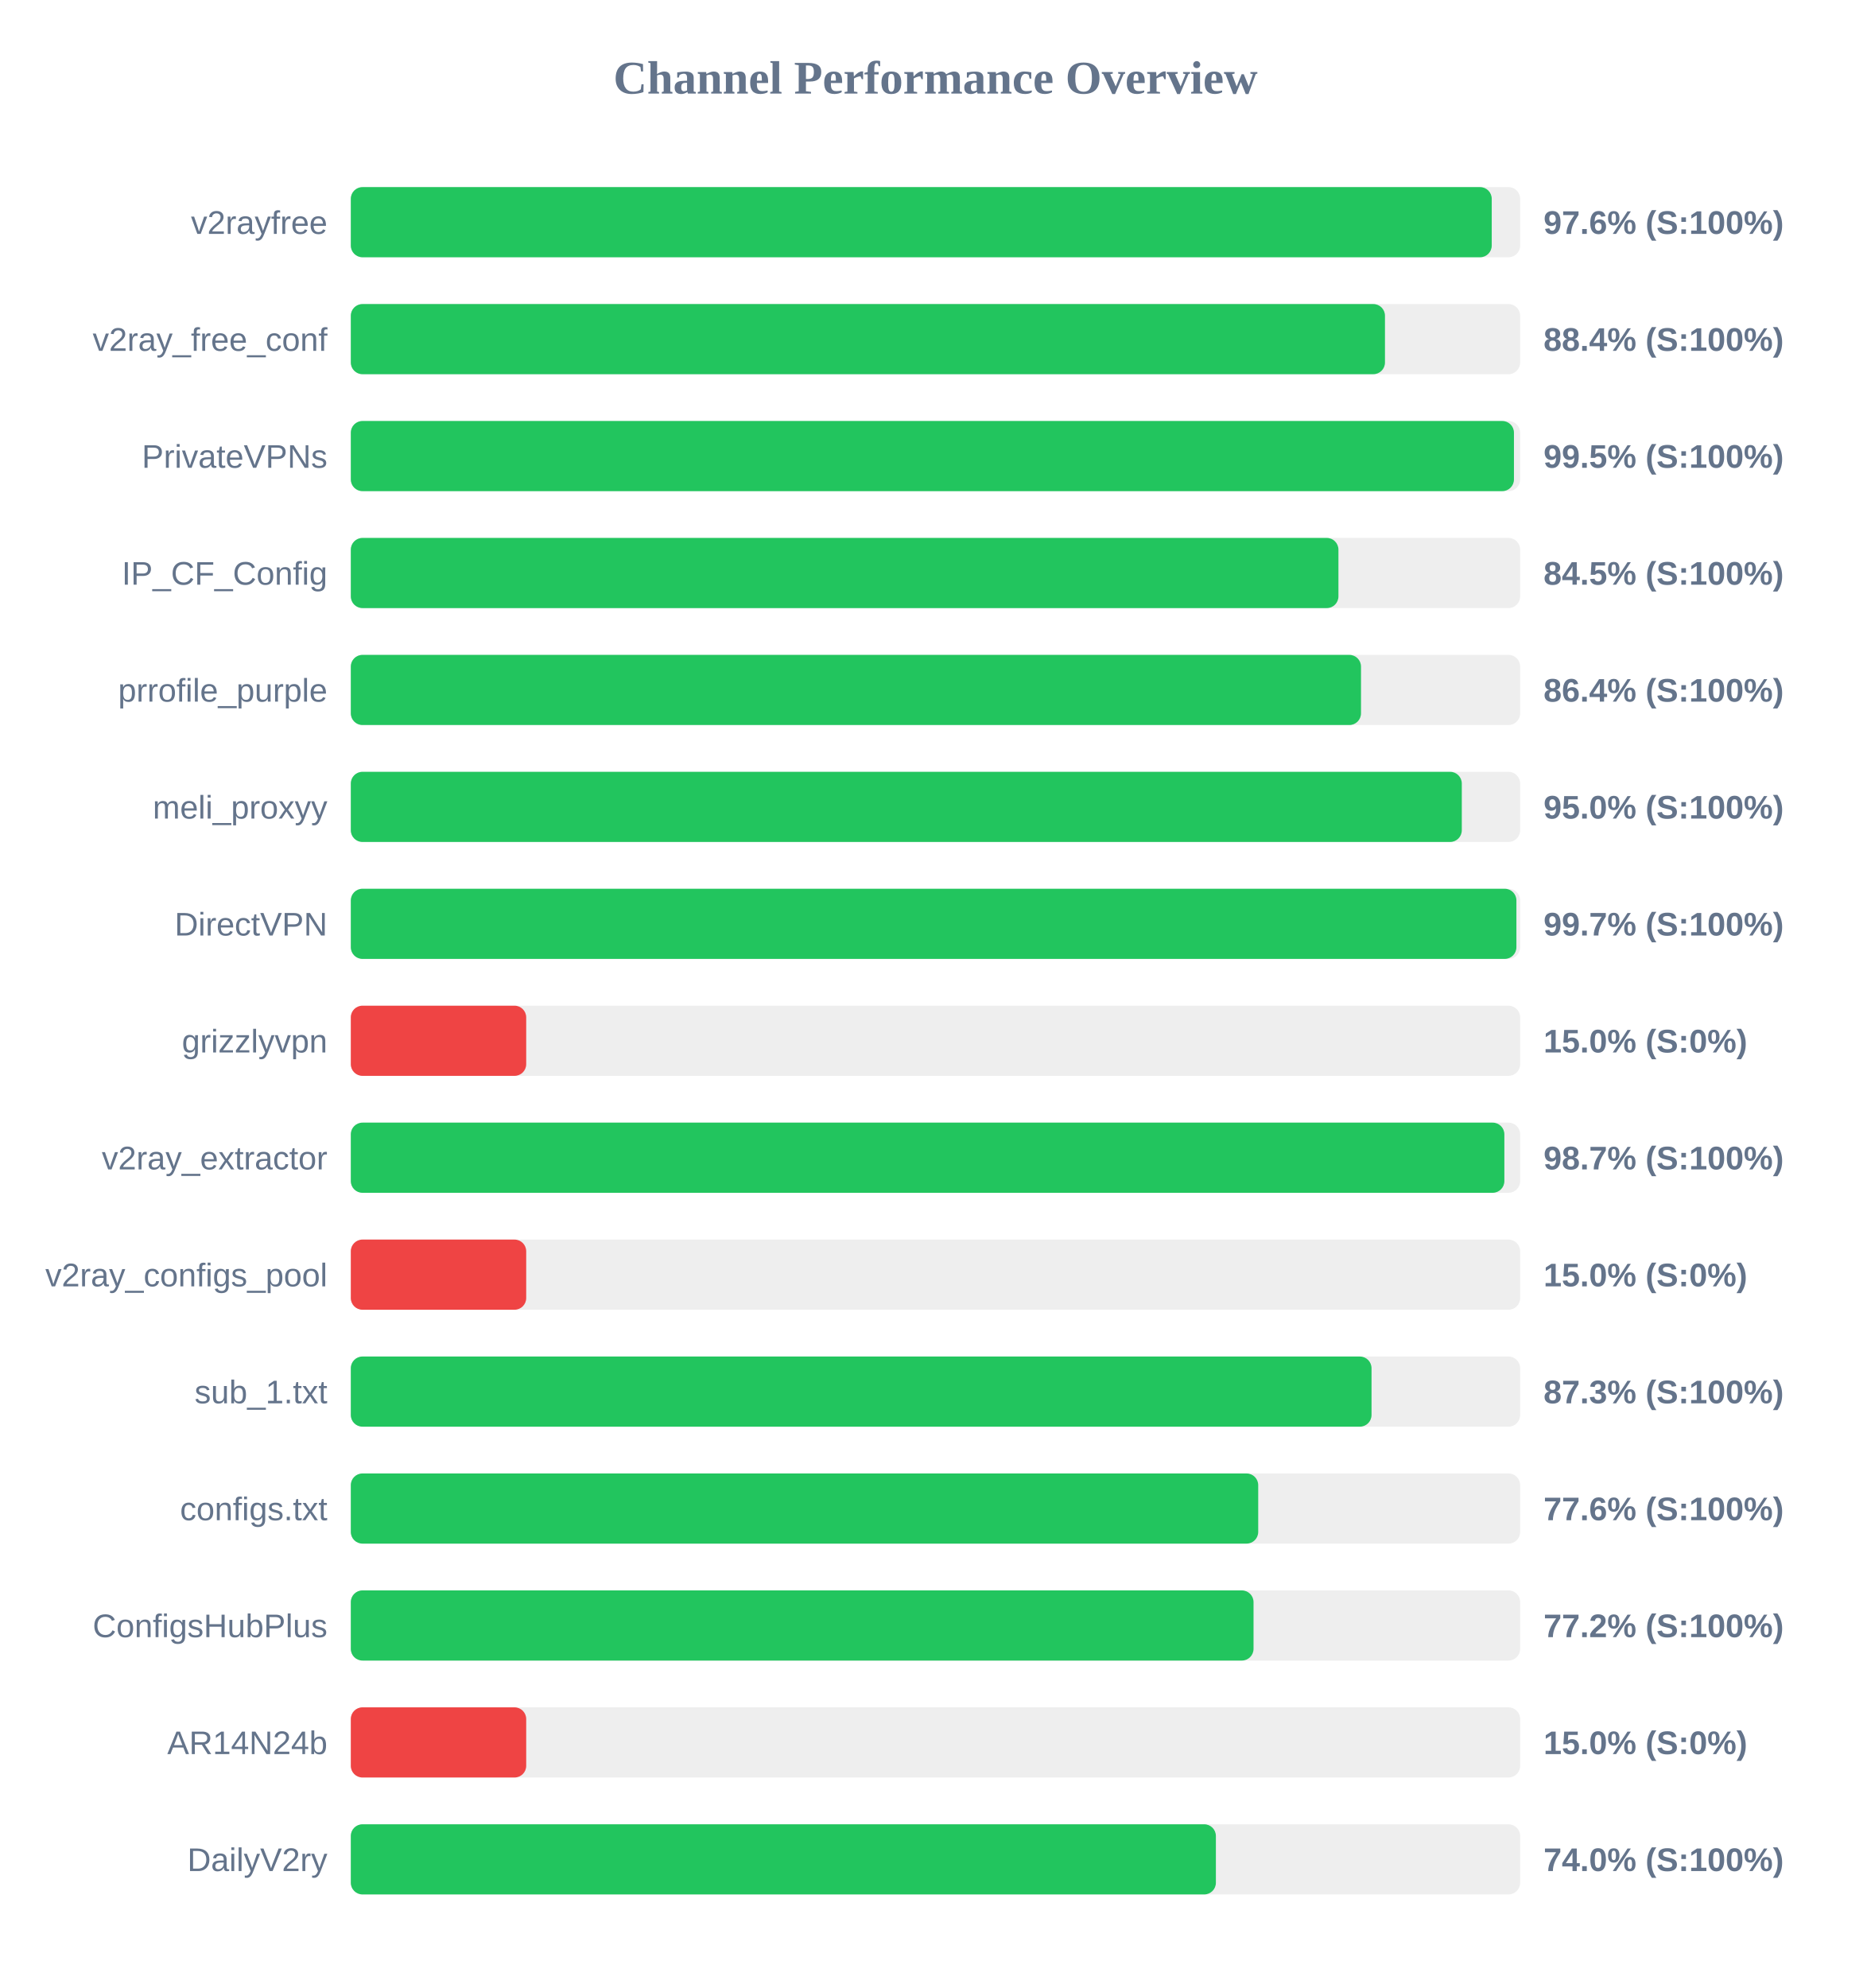
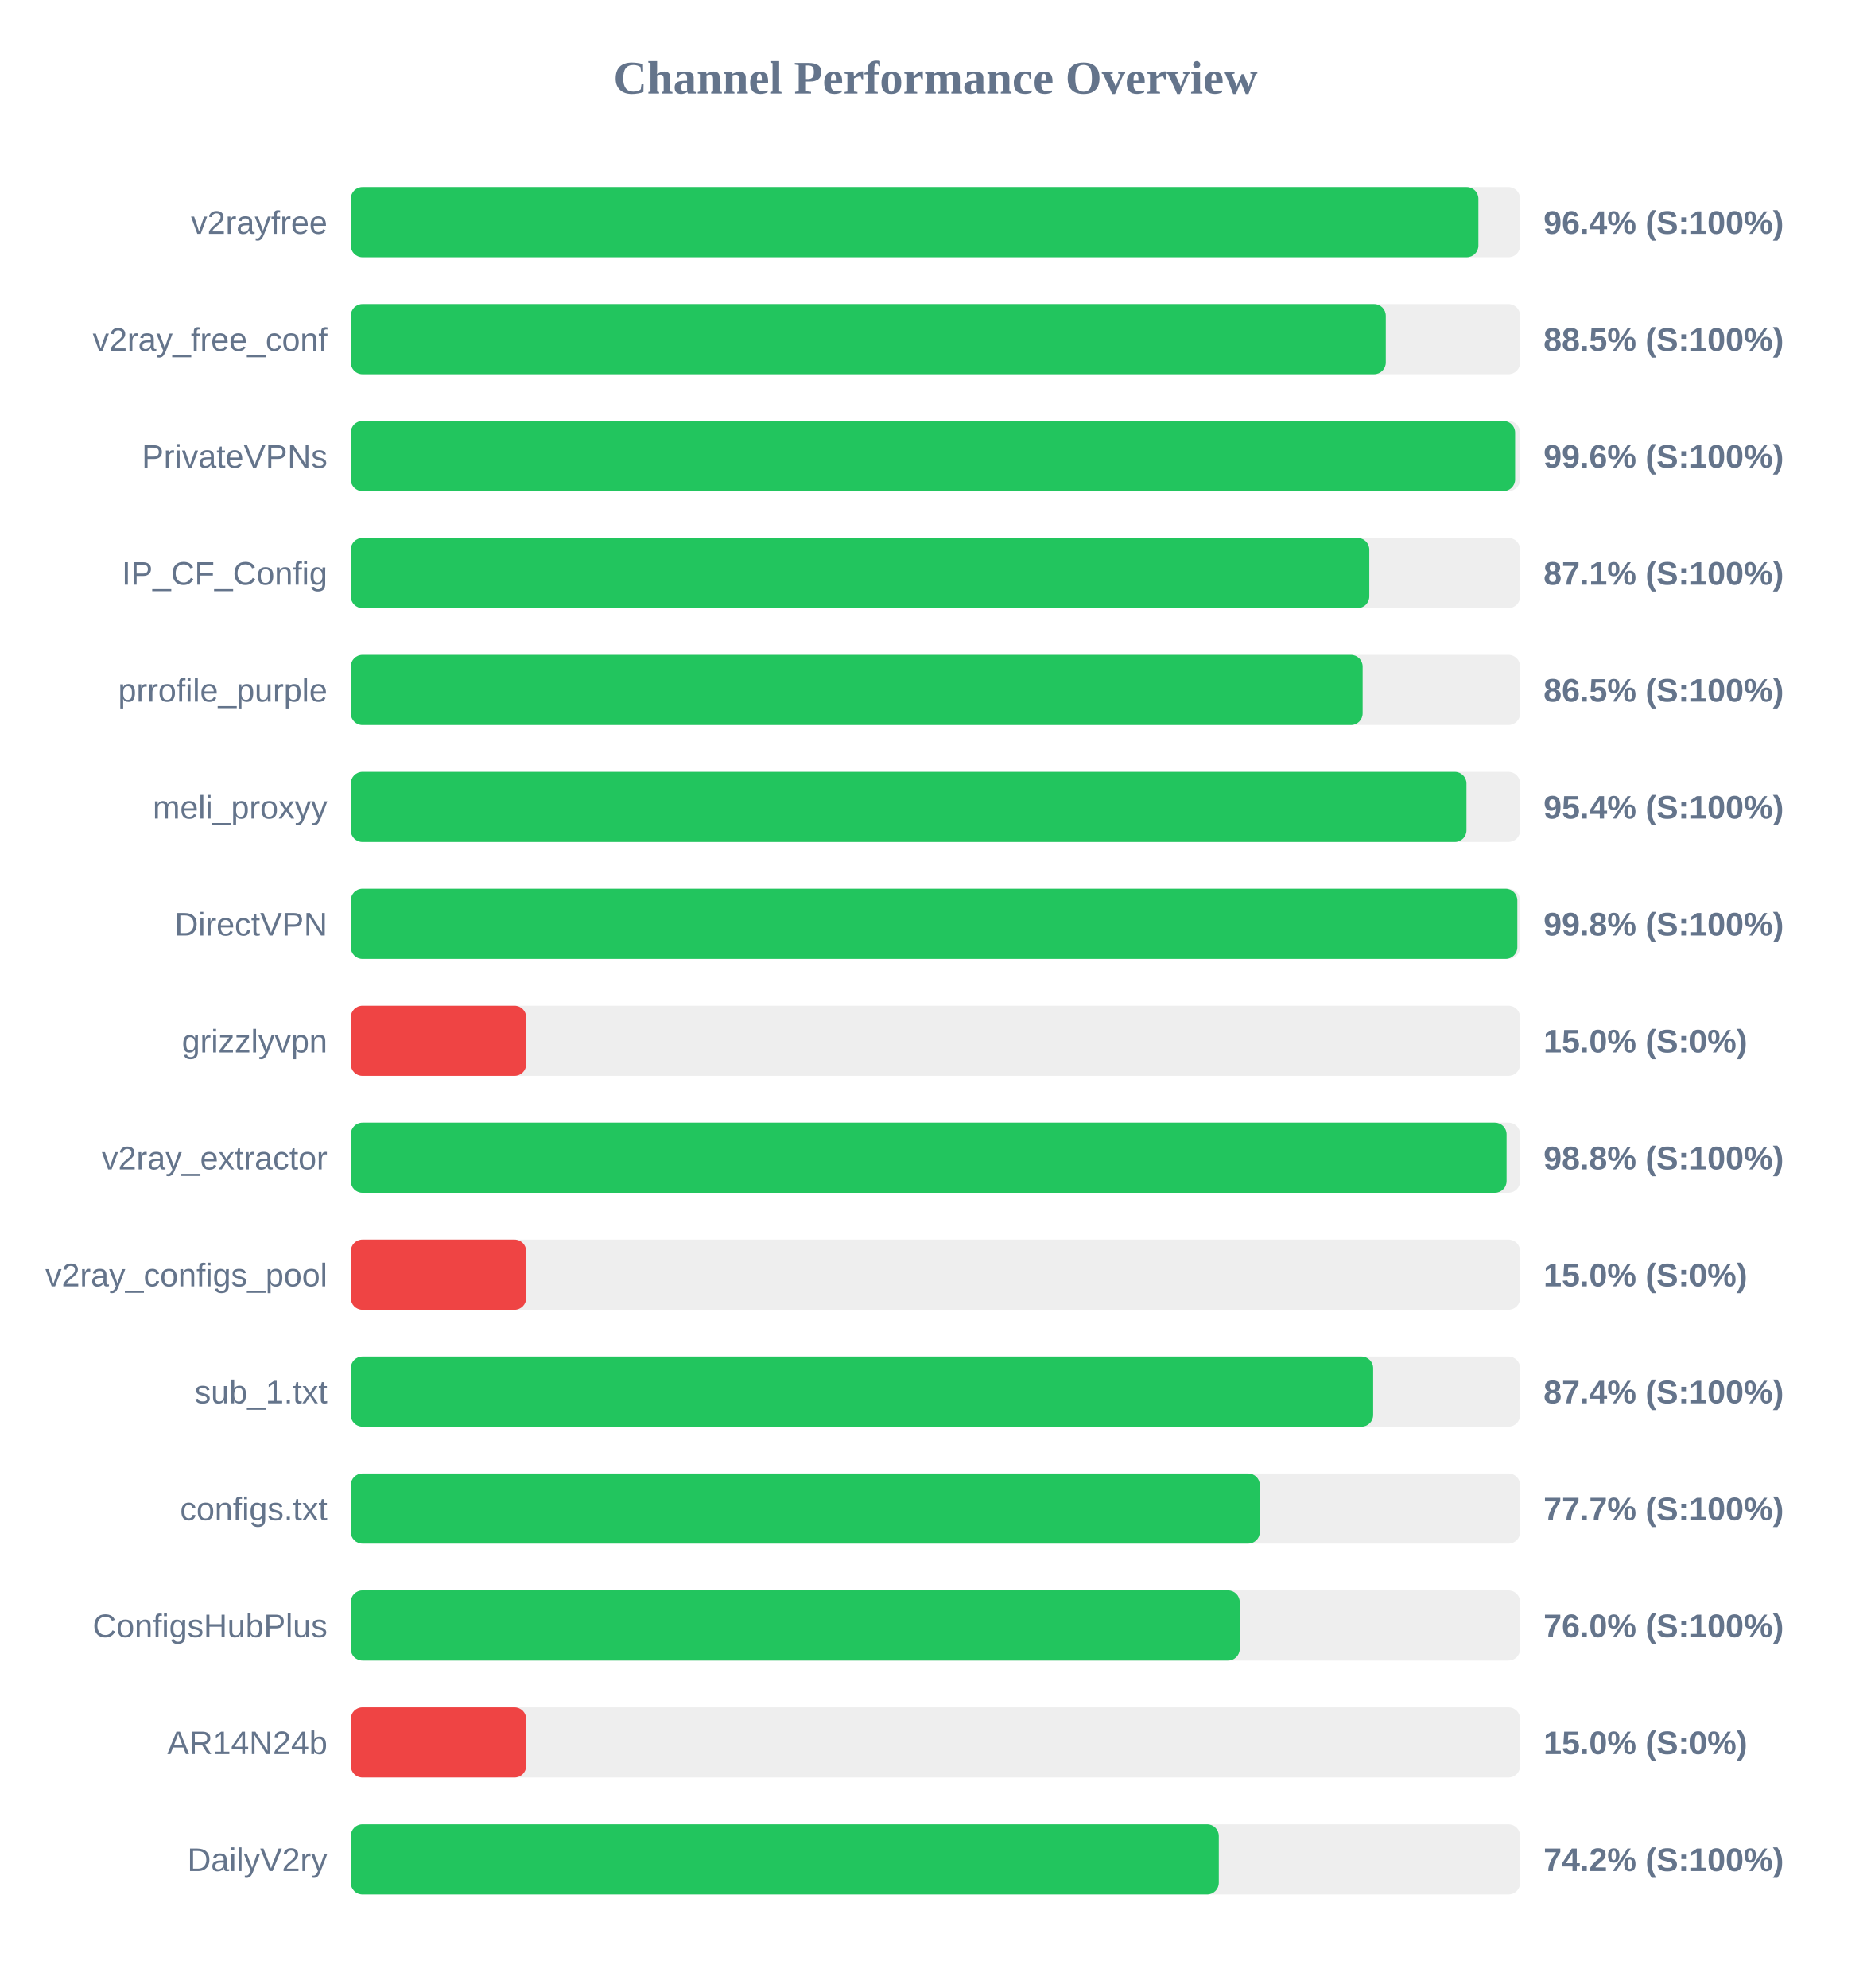
<svg xmlns="http://www.w3.org/2000/svg" width="800" height="850" version="1.1">
  <style>
        .row { font: 14px Arial; fill: #64748b; }
        .score { font: bold 14px Arial; fill: #64748b; }
    </style>
  <text x="400" y="40" text-anchor="middle" font-size="20px" font-weight="bold" fill="#64748b">Channel Performance Overview</text>
  <rect x="150" y="80" width="500" height="30" fill="#eee" rx="5" />
-   <rect x="150" y="80" width="487.85" height="30" fill="#22c55e" rx="5" />
+   <rect x="150" y="80" width="482.15" height="30" fill="#22c55e" rx="5" />
  <text x="140" y="100" text-anchor="end" class="row">v2rayfree</text>
-   <text x="660" y="100" text-anchor="start" class="score">97.6% (S:100%)</text>
+   <text x="660" y="100" text-anchor="start" class="score">96.4% (S:100%)</text>
  <rect x="150" y="130" width="500" height="30" fill="#eee" rx="5" />
-   <rect x="150" y="130" width="442.2" height="30" fill="#22c55e" rx="5" />
+   <rect x="150" y="130" width="442.55" height="30" fill="#22c55e" rx="5" />
  <text x="140" y="150" text-anchor="end" class="row">v2ray_free_conf</text>
-   <text x="660" y="150" text-anchor="start" class="score">88.4% (S:100%)</text>
+   <text x="660" y="150" text-anchor="start" class="score">88.5% (S:100%)</text>
  <rect x="150" y="180" width="500" height="30" fill="#eee" rx="5" />
-   <rect x="150" y="180" width="497.35" height="30" fill="#22c55e" rx="5" />
+   <rect x="150" y="180" width="497.85" height="30" fill="#22c55e" rx="5" />
  <text x="140" y="200" text-anchor="end" class="row">PrivateVPNs</text>
-   <text x="660" y="200" text-anchor="start" class="score">99.5% (S:100%)</text>
+   <text x="660" y="200" text-anchor="start" class="score">99.6% (S:100%)</text>
  <rect x="150" y="230" width="500" height="30" fill="#eee" rx="5" />
-   <rect x="150" y="230" width="422.3" height="30" fill="#22c55e" rx="5" />
+   <rect x="150" y="230" width="435.5" height="30" fill="#22c55e" rx="5" />
  <text x="140" y="250" text-anchor="end" class="row">IP_CF_Config</text>
-   <text x="660" y="250" text-anchor="start" class="score">84.5% (S:100%)</text>
+   <text x="660" y="250" text-anchor="start" class="score">87.1% (S:100%)</text>
  <rect x="150" y="280" width="500" height="30" fill="#eee" rx="5" />
-   <rect x="150" y="280" width="431.95" height="30" fill="#22c55e" rx="5" />
+   <rect x="150" y="280" width="432.65" height="30" fill="#22c55e" rx="5" />
  <text x="140" y="300" text-anchor="end" class="row">prrofile_purple</text>
-   <text x="660" y="300" text-anchor="start" class="score">86.4% (S:100%)</text>
+   <text x="660" y="300" text-anchor="start" class="score">86.5% (S:100%)</text>
  <rect x="150" y="330" width="500" height="30" fill="#eee" rx="5" />
-   <rect x="150" y="330" width="475.05" height="30" fill="#22c55e" rx="5" />
+   <rect x="150" y="330" width="477.05" height="30" fill="#22c55e" rx="5" />
  <text x="140" y="350" text-anchor="end" class="row">meli_proxyy</text>
-   <text x="660" y="350" text-anchor="start" class="score">95.0% (S:100%)</text>
+   <text x="660" y="350" text-anchor="start" class="score">95.4% (S:100%)</text>
  <rect x="150" y="380" width="500" height="30" fill="#eee" rx="5" />
-   <rect x="150" y="380" width="498.4" height="30" fill="#22c55e" rx="5" />
+   <rect x="150" y="380" width="498.8" height="30" fill="#22c55e" rx="5" />
  <text x="140" y="400" text-anchor="end" class="row">DirectVPN</text>
-   <text x="660" y="400" text-anchor="start" class="score">99.7% (S:100%)</text>
+   <text x="660" y="400" text-anchor="start" class="score">99.8% (S:100%)</text>
  <rect x="150" y="430" width="500" height="30" fill="#eee" rx="5" />
  <rect x="150" y="430" width="75.0" height="30" fill="#ef4444" rx="5" />
  <text x="140" y="450" text-anchor="end" class="row">grizzlyvpn</text>
  <text x="660" y="450" text-anchor="start" class="score">15.0% (S:0%)</text>
  <rect x="150" y="480" width="500" height="30" fill="#eee" rx="5" />
-   <rect x="150" y="480" width="493.25" height="30" fill="#22c55e" rx="5" />
+   <rect x="150" y="480" width="494.2" height="30" fill="#22c55e" rx="5" />
  <text x="140" y="500" text-anchor="end" class="row">v2ray_extractor</text>
-   <text x="660" y="500" text-anchor="start" class="score">98.7% (S:100%)</text>
+   <text x="660" y="500" text-anchor="start" class="score">98.8% (S:100%)</text>
  <rect x="150" y="530" width="500" height="30" fill="#eee" rx="5" />
  <rect x="150" y="530" width="75.0" height="30" fill="#ef4444" rx="5" />
  <text x="140" y="550" text-anchor="end" class="row">v2ray_configs_pool</text>
  <text x="660" y="550" text-anchor="start" class="score">15.0% (S:0%)</text>
  <rect x="150" y="580" width="500" height="30" fill="#eee" rx="5" />
-   <rect x="150" y="580" width="436.45" height="30" fill="#22c55e" rx="5" />
+   <rect x="150" y="580" width="437.15" height="30" fill="#22c55e" rx="5" />
  <text x="140" y="600" text-anchor="end" class="row">sub_1.txt</text>
-   <text x="660" y="600" text-anchor="start" class="score">87.3% (S:100%)</text>
+   <text x="660" y="600" text-anchor="start" class="score">87.4% (S:100%)</text>
  <rect x="150" y="630" width="500" height="30" fill="#eee" rx="5" />
-   <rect x="150" y="630" width="388.0" height="30" fill="#22c55e" rx="5" />
+   <rect x="150" y="630" width="388.7" height="30" fill="#22c55e" rx="5" />
  <text x="140" y="650" text-anchor="end" class="row">configs.txt</text>
-   <text x="660" y="650" text-anchor="start" class="score">77.6% (S:100%)</text>
+   <text x="660" y="650" text-anchor="start" class="score">77.7% (S:100%)</text>
  <rect x="150" y="680" width="500" height="30" fill="#eee" rx="5" />
-   <rect x="150" y="680" width="386.0" height="30" fill="#22c55e" rx="5" />
+   <rect x="150" y="680" width="380.1" height="30" fill="#22c55e" rx="5" />
  <text x="140" y="700" text-anchor="end" class="row">ConfigsHubPlus</text>
-   <text x="660" y="700" text-anchor="start" class="score">77.2% (S:100%)</text>
+   <text x="660" y="700" text-anchor="start" class="score">76.0% (S:100%)</text>
  <rect x="150" y="730" width="500" height="30" fill="#eee" rx="5" />
  <rect x="150" y="730" width="75.0" height="30" fill="#ef4444" rx="5" />
  <text x="140" y="750" text-anchor="end" class="row">AR14N24b</text>
  <text x="660" y="750" text-anchor="start" class="score">15.0% (S:0%)</text>
  <rect x="150" y="780" width="500" height="30" fill="#eee" rx="5" />
-   <rect x="150" y="780" width="369.9" height="30" fill="#22c55e" rx="5" />
+   <rect x="150" y="780" width="371.15" height="30" fill="#22c55e" rx="5" />
  <text x="140" y="800" text-anchor="end" class="row">DailyV2ry</text>
-   <text x="660" y="800" text-anchor="start" class="score">74.0% (S:100%)</text>
+   <text x="660" y="800" text-anchor="start" class="score">74.2% (S:100%)</text>
</svg>
